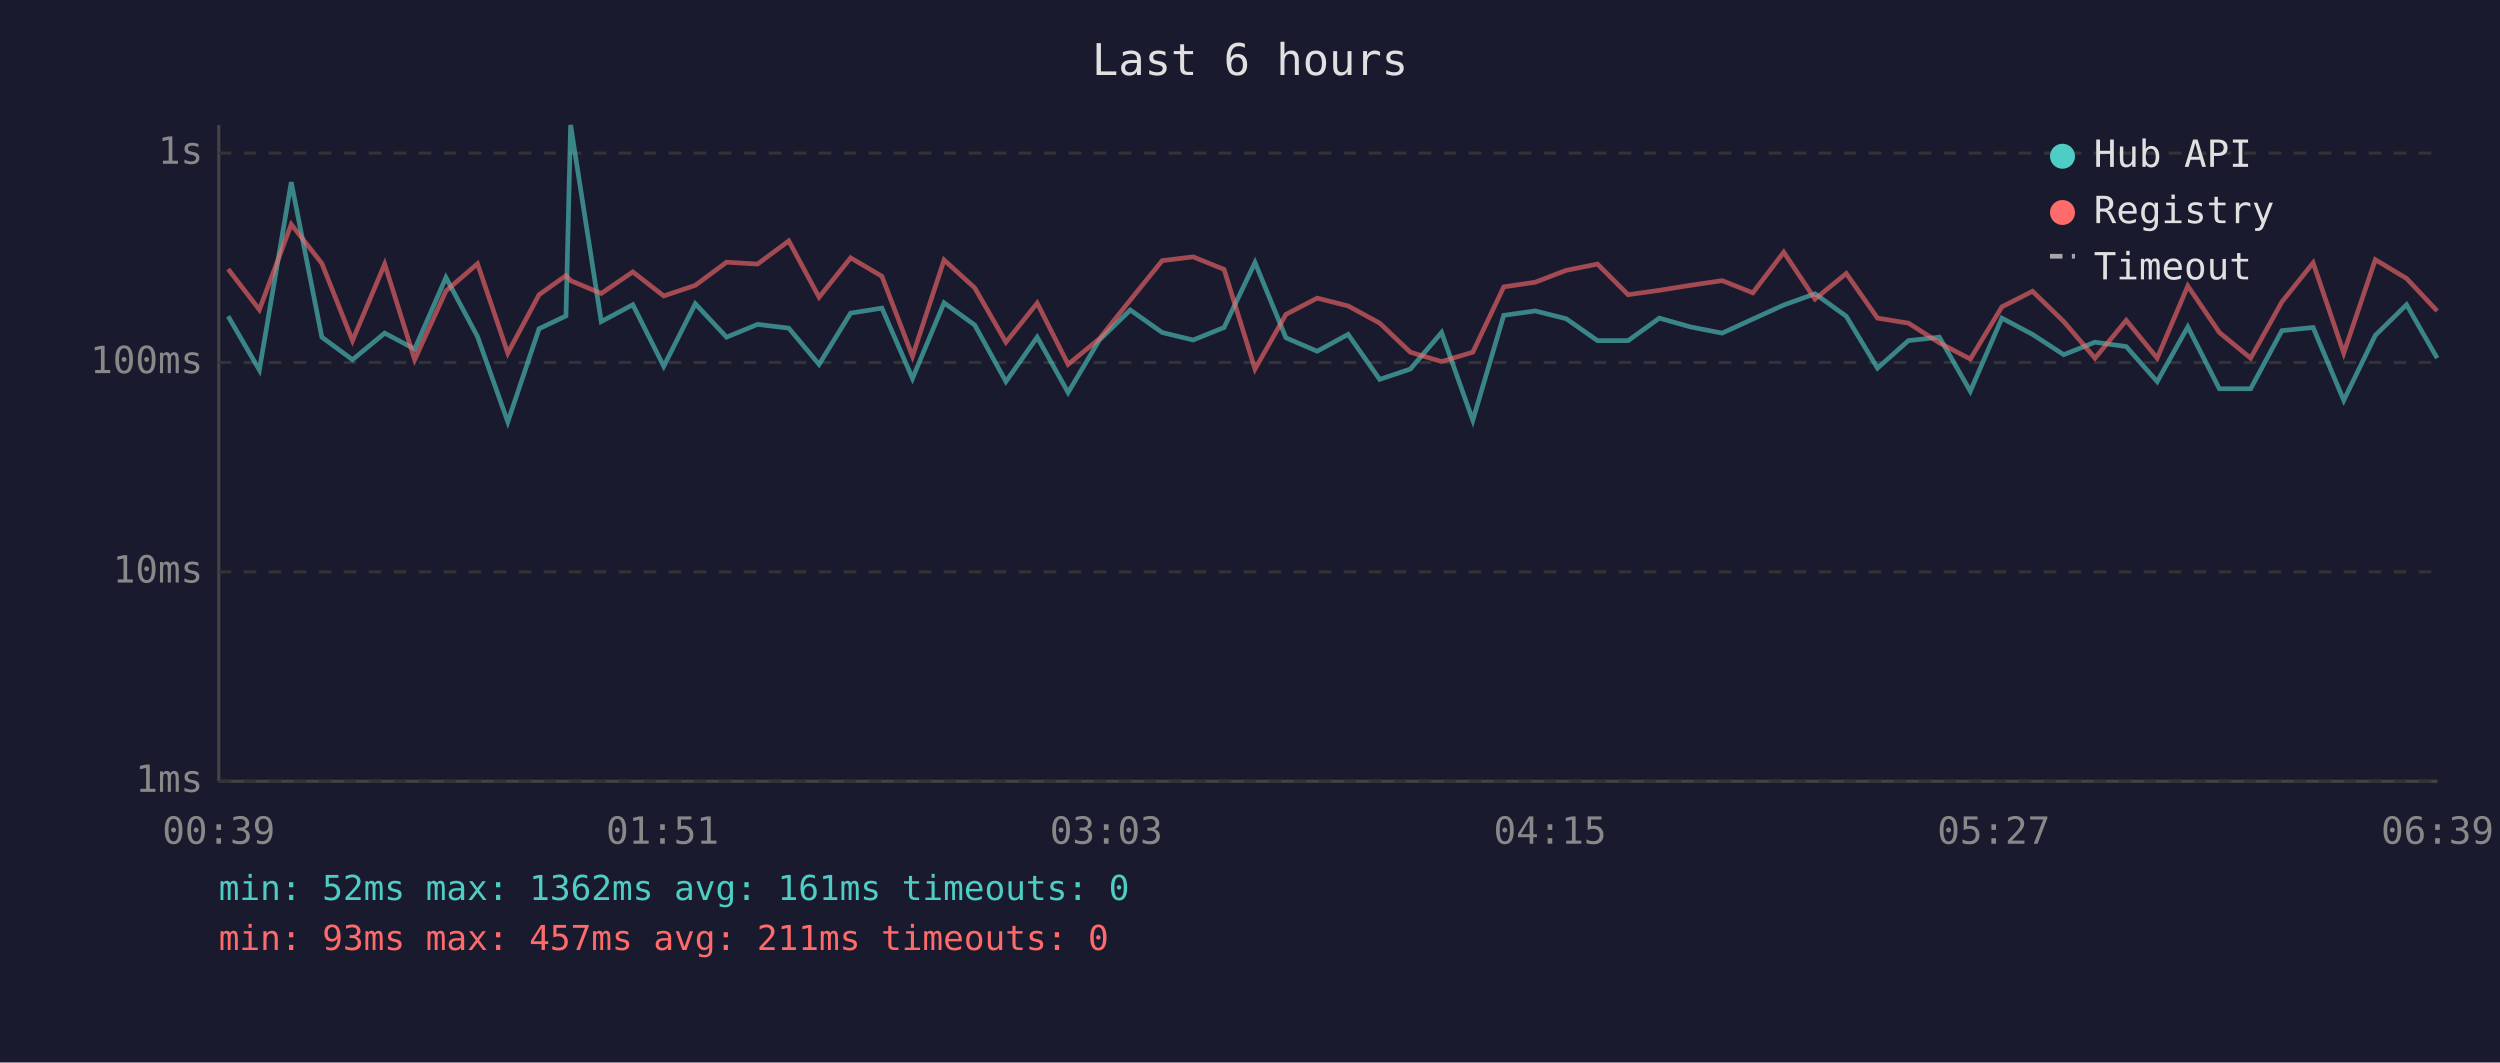
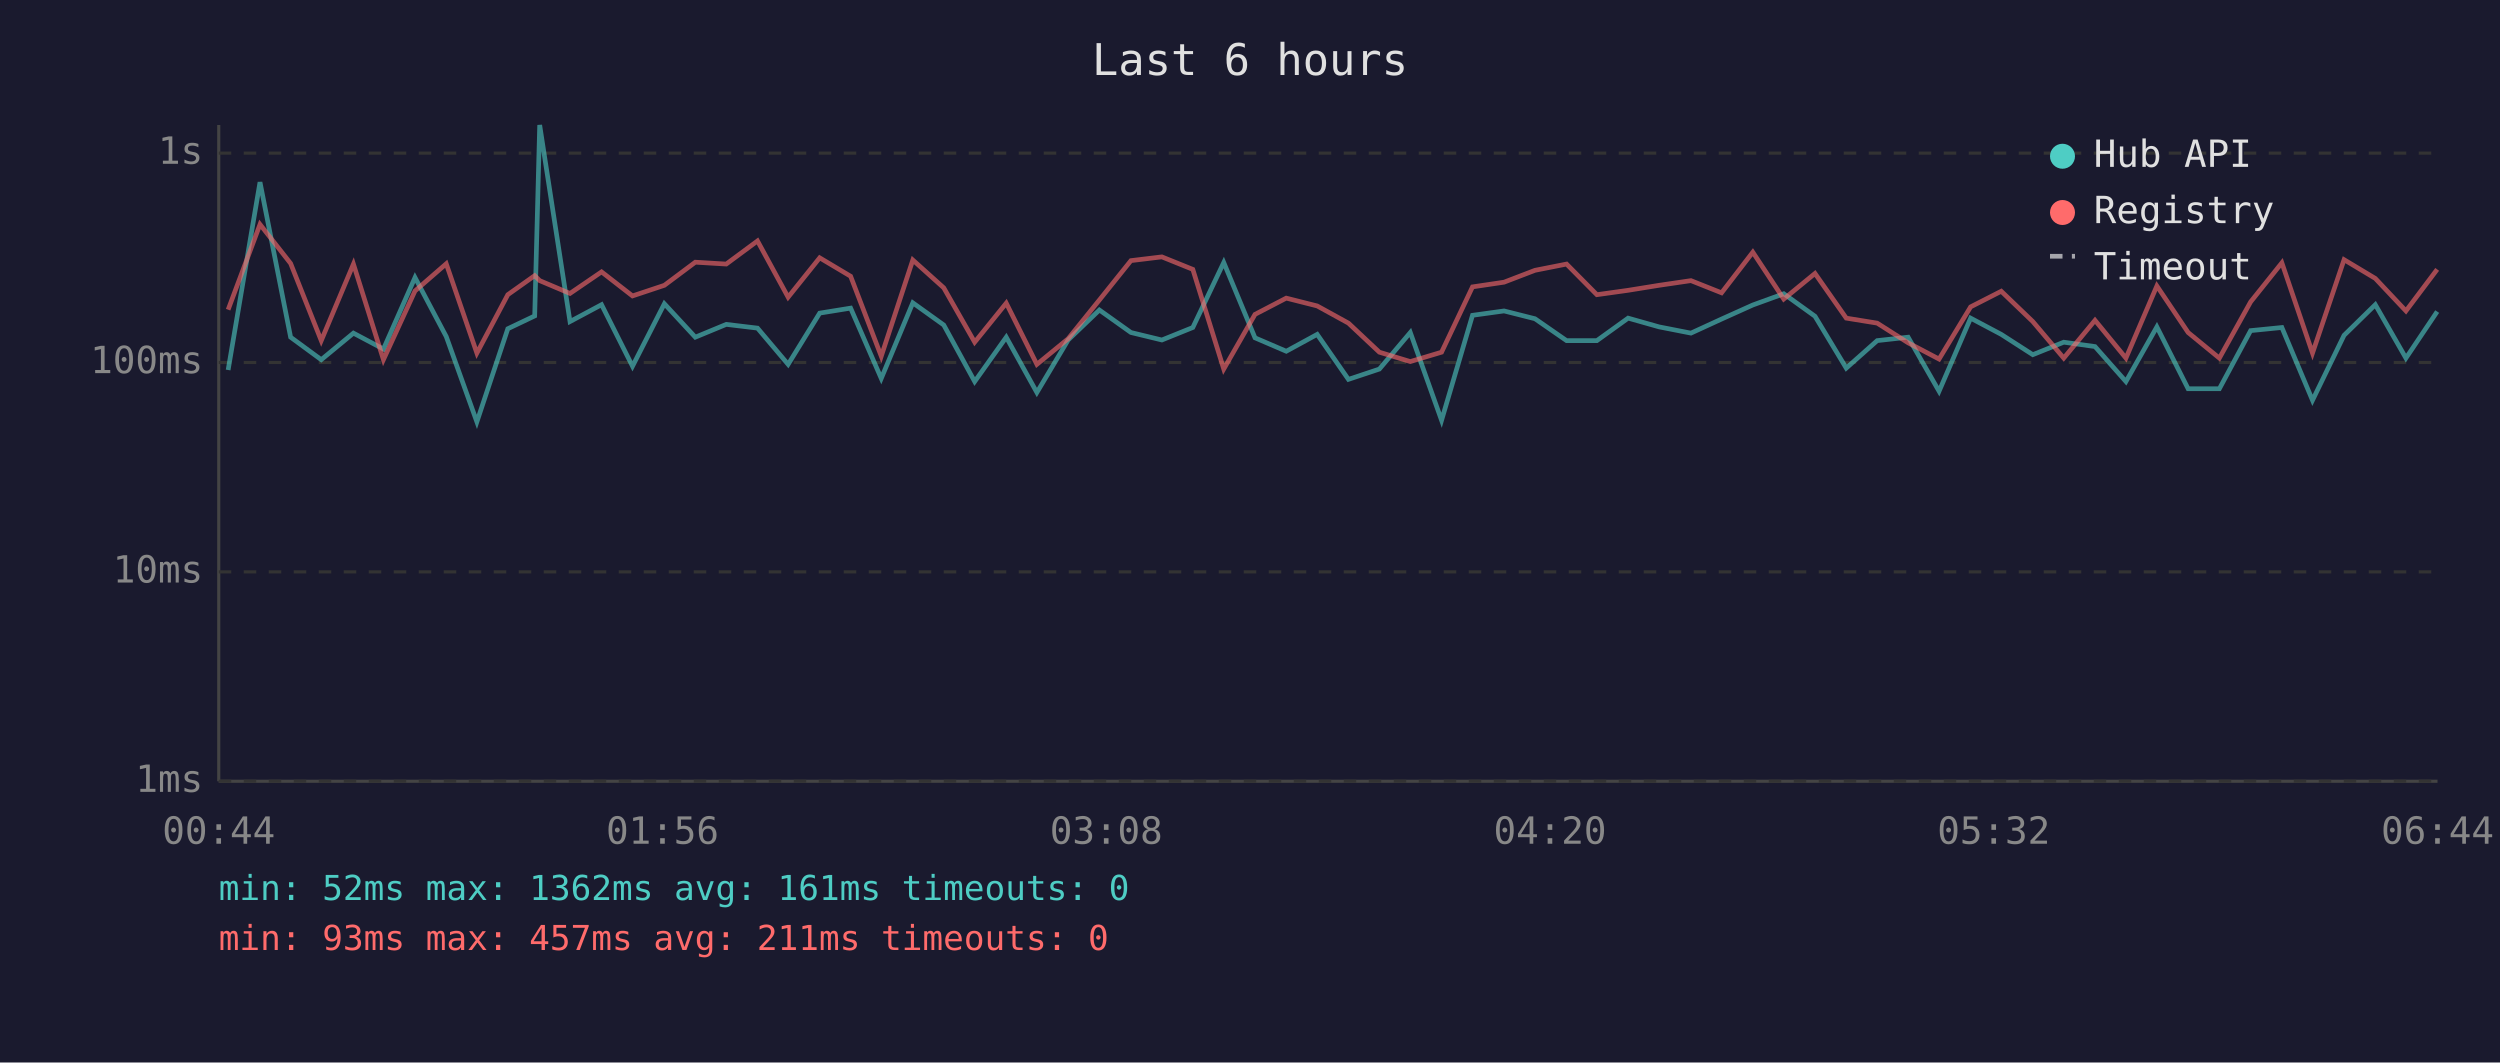
<svg xmlns="http://www.w3.org/2000/svg" viewBox="0 0 800 340" font-family="monospace" font-size="12">
  <rect width="800" height="340" fill="#1a1a2e" />
  <text x="400" y="24" fill="#e0e0e0" font-size="14" text-anchor="middle">Last 6 hours</text>
  <line x1="70" y1="40" x2="70" y2="250" stroke="#444" stroke-width="1" />
  <line x1="70" y1="250" x2="780" y2="250" stroke="#444" stroke-width="1" />
  <line x1="70" y1="250" x2="780" y2="250" stroke="#333" stroke-width="1" stroke-dasharray="4" />
  <text x="65" y="250" fill="#888" text-anchor="end" dominant-baseline="middle">1ms</text>
  <line x1="70" y1="183" x2="780" y2="183" stroke="#333" stroke-width="1" stroke-dasharray="4" />
  <text x="65" y="183" fill="#888" text-anchor="end" dominant-baseline="middle">10ms</text>
  <line x1="70" y1="116" x2="780" y2="116" stroke="#333" stroke-width="1" stroke-dasharray="4" />
  <text x="65" y="116" fill="#888" text-anchor="end" dominant-baseline="middle">100ms</text>
  <line x1="70" y1="49" x2="780" y2="49" stroke="#333" stroke-width="1" stroke-dasharray="4" />
  <text x="65" y="49" fill="#888" text-anchor="end" dominant-baseline="middle">1s</text>
-   <text x="70" y="270" fill="#888" text-anchor="middle">00:39</text>
-   <text x="212" y="270" fill="#888" text-anchor="middle">01:51</text>
-   <text x="354" y="270" fill="#888" text-anchor="middle">03:03</text>
-   <text x="496" y="270" fill="#888" text-anchor="middle">04:15</text>
-   <text x="638" y="270" fill="#888" text-anchor="middle">05:27</text>
-   <text x="780" y="270" fill="#888" text-anchor="middle">06:39</text>
-   <polyline points="73.0,101.2 83.0,118.4 93.2,58.3 103.0,107.9 112.8,115.1 123.1,106.6 132.7,111.7 142.7,88.8 152.8,107.7 162.5,135.0 172.5,105.2 181.1,101.1 182.6,40.0 192.4,102.9 202.5,97.5 212.4,117.2 222.5,97.2 232.5,107.9 242.4,103.8 252.4,105.0 262.1,116.6 272.2,100.2 282.2,98.6 292.0,121.1 302.1,96.9 311.9,104.0 321.9,122.1 331.9,107.9 341.8,125.6 351.8,108.8 361.7,99.2 371.9,106.4 381.8,108.8 391.7,104.8 401.6,84.0 411.5,108.1 421.5,112.4 431.4,107.0 441.5,121.4 451.3,118.1 461.3,106.4 471.3,134.5 481.2,100.9 491.3,99.5 501.2,102.0 511.2,109.0 521.0,109.0 531.0,101.8 540.9,104.6 551.1,106.6 560.9,102.1 570.8,97.6 580.8,94.0 590.8,101.2 600.8,117.8 610.7,109.0 620.6,107.9 630.5,125.2 640.6,101.8 650.4,107.0 660.4,113.5 670.4,109.5 680.4,110.9 690.3,122.1 700.1,104.6 710.2,124.4 720.2,124.4 730.2,105.8 740.2,104.8 750.0,128.1 760.1,107.3 770.1,97.5 779.9,114.6" fill="none" stroke="#4ecdc4" stroke-width="1.5" opacity="0.6" />
-   <polyline points="73.0,86.1 83.0,99.1 93.2,71.8 103.0,84.3 112.8,109.0 123.1,84.5 132.7,115.1 142.7,93.1 152.8,84.4 162.5,113.0 172.5,94.3 181.1,88.2 182.6,89.8 192.4,93.9 202.5,87.0 212.4,94.7 222.5,91.3 232.5,83.9 242.4,84.5 252.4,77.1 262.1,95.1 272.2,82.5 282.2,88.4 292.0,114.0 302.1,83.2 311.9,92.1 321.9,109.5 331.9,97.0 341.8,116.6 351.8,108.4 361.7,96.0 371.9,83.4 381.8,82.2 391.7,86.2 401.6,118.1 411.5,100.6 421.5,95.4 431.4,97.9 441.5,103.4 451.3,112.7 461.3,115.7 471.3,112.7 481.2,91.8 491.3,90.3 501.2,86.5 511.2,84.5 521.0,94.3 531.0,92.9 540.9,91.3 551.1,89.8 560.9,93.7 570.8,80.7 580.8,95.7 590.8,87.5 600.8,101.8 610.7,103.4 620.6,109.7 630.5,114.9 640.6,98.2 650.4,93.2 660.4,102.9 670.4,114.6 680.4,102.5 690.3,114.6 700.1,91.5 710.2,106.4 720.2,114.6 730.2,96.6 740.2,84.1 750.0,113.0 760.1,83.1 770.1,89.1 779.9,99.5" fill="none" stroke="#ff6b6b" stroke-width="1.5" opacity="0.6" />
+   <text x="70" y="270" fill="#888" text-anchor="middle">00:44</text>
+   <text x="212" y="270" fill="#888" text-anchor="middle">01:56</text>
+   <text x="354" y="270" fill="#888" text-anchor="middle">03:08</text>
+   <text x="496" y="270" fill="#888" text-anchor="middle">04:20</text>
+   <text x="638" y="270" fill="#888" text-anchor="middle">05:32</text>
+   <text x="780" y="270" fill="#888" text-anchor="middle">06:44</text>
+   <polyline points="73.0,118.4 83.2,58.3 93.0,107.9 102.8,115.1 113.1,106.6 122.7,111.7 132.8,88.8 142.8,107.7 152.6,135.0 162.5,105.2 171.1,101.1 172.7,40.0 182.4,102.9 192.5,97.5 202.4,117.2 212.6,97.2 222.5,107.9 232.4,103.8 242.4,105.0 252.2,116.6 262.3,100.2 272.2,98.6 282.0,121.1 292.1,96.9 302.0,104.0 311.9,122.1 322.0,107.9 331.8,125.6 341.8,108.8 351.8,99.2 361.9,106.4 371.8,108.8 381.7,104.8 391.6,84.0 401.6,108.1 411.6,112.4 421.5,107.0 431.5,121.4 441.4,118.1 451.3,106.4 461.3,134.5 471.2,100.9 481.3,99.5 491.2,102.0 501.3,109.0 511.0,109.0 521.0,101.8 530.9,104.6 541.1,106.6 550.9,102.1 560.9,97.6 570.8,94.0 580.8,101.2 590.8,117.8 600.7,109.0 610.6,107.9 620.5,125.2 630.6,101.8 640.4,107.0 650.5,113.5 660.4,109.5 670.4,110.9 680.3,122.1 690.2,104.6 700.2,124.4 710.2,124.4 720.2,105.8 730.2,104.8 740.0,128.1 750.1,107.3 760.1,97.5 769.9,114.6 779.9,99.7" fill="none" stroke="#4ecdc4" stroke-width="1.5" opacity="0.6" />
+   <polyline points="73.0,99.1 83.2,71.8 93.0,84.3 102.8,109.0 113.1,84.5 122.7,115.1 132.8,93.1 142.8,84.4 152.6,113.0 162.5,94.3 171.1,88.2 172.7,89.8 182.4,93.9 192.5,87.0 202.4,94.7 212.6,91.3 222.5,83.9 232.4,84.5 242.4,77.1 252.2,95.1 262.3,82.5 272.2,88.4 282.0,114.0 292.1,83.2 302.0,92.1 311.9,109.5 322.0,97.0 331.8,116.6 341.8,108.4 351.8,96.0 361.9,83.4 371.8,82.2 381.7,86.2 391.6,118.1 401.6,100.6 411.6,95.4 421.5,97.9 431.5,103.4 441.4,112.7 451.3,115.7 461.3,112.7 471.2,91.8 481.3,90.3 491.2,86.5 501.3,84.5 511.0,94.3 521.0,92.9 530.9,91.3 541.1,89.8 550.9,93.7 560.9,80.7 570.8,95.7 580.8,87.5 590.8,101.8 600.7,103.4 610.6,109.7 620.5,114.9 630.6,98.2 640.4,93.2 650.5,102.9 660.4,114.6 670.4,102.5 680.3,114.6 690.2,91.5 700.2,106.4 710.2,114.6 720.2,96.6 730.2,84.1 740.0,113.0 750.1,83.1 760.1,89.1 769.9,99.5 779.9,86.2" fill="none" stroke="#ff6b6b" stroke-width="1.5" opacity="0.6" />
  <circle cx="660" cy="50" r="4" fill="#4ecdc4" />
  <text x="670" y="50" fill="#e0e0e0" dominant-baseline="middle">Hub API</text>
  <circle cx="660" cy="68" r="4" fill="#ff6b6b" />
  <text x="670" y="68" fill="#e0e0e0" dominant-baseline="middle">Registry</text>
  <line x1="656" y1="82" x2="664" y2="82" stroke="#e0e0e0" stroke-width="1.5" stroke-dasharray="4,3" opacity="0.7" />
  <text x="670" y="86" fill="#e0e0e0" dominant-baseline="middle">Timeout</text>
  <text x="70" y="288" fill="#4ecdc4" font-size="11">min: 52ms  max: 1362ms  avg: 161ms  timeouts: 0</text>
  <text x="70" y="304" fill="#ff6b6b" font-size="11">min: 93ms  max: 457ms  avg: 211ms  timeouts: 0</text>
</svg>
